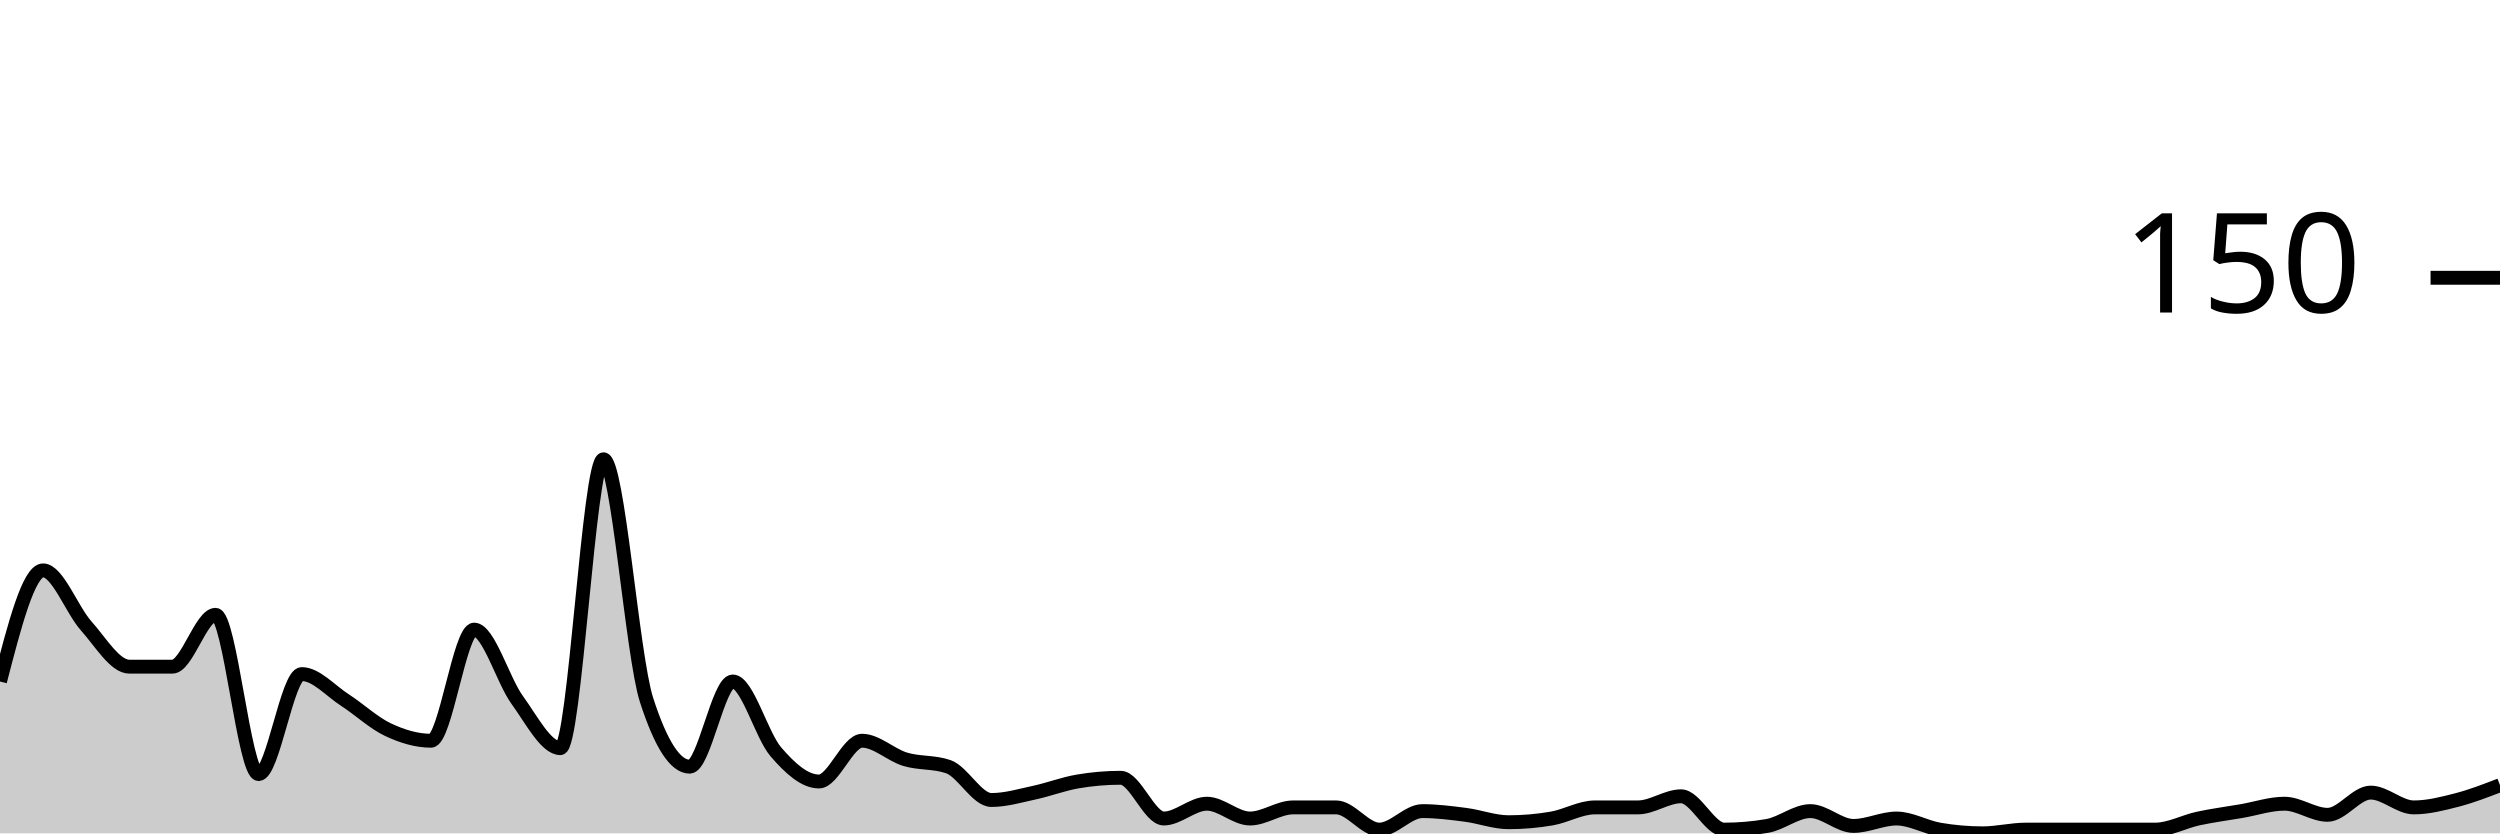
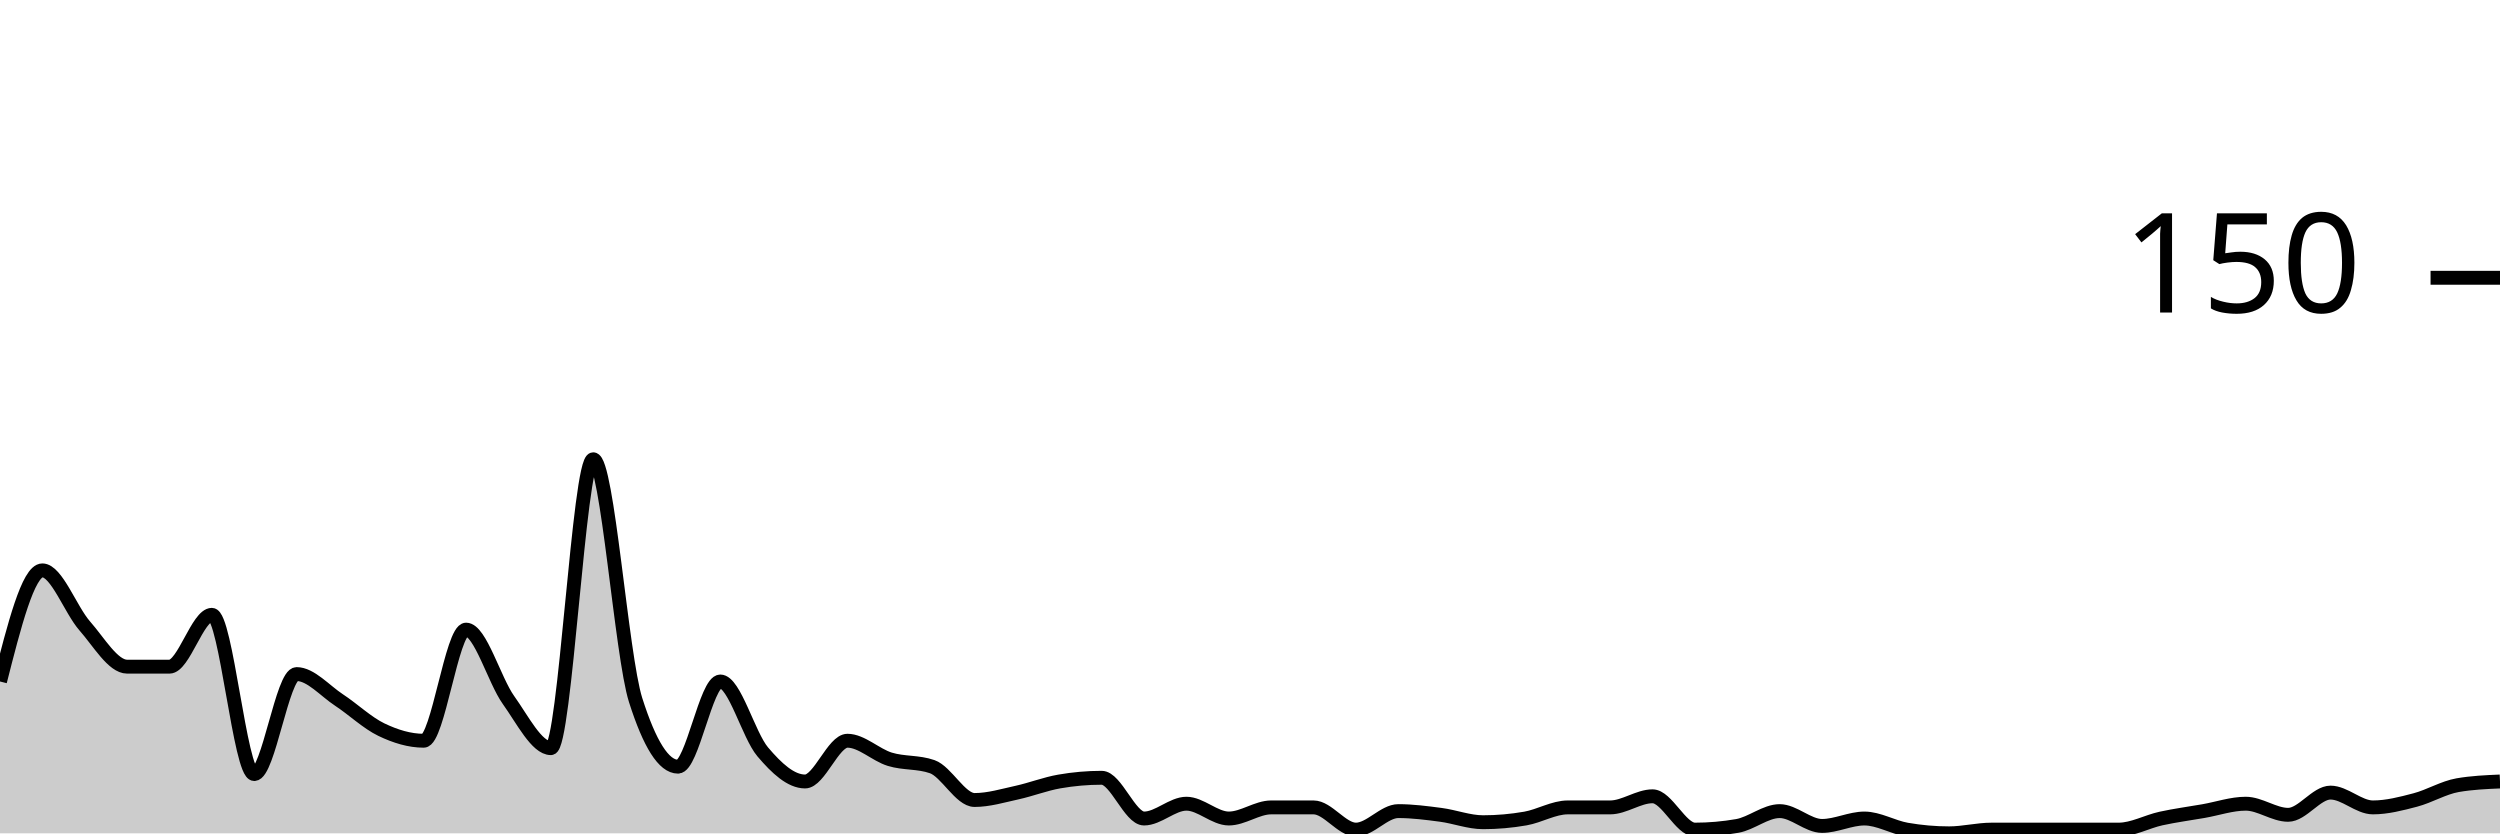
<svg xmlns="http://www.w3.org/2000/svg" viewBox="0 0 180 60">
  <g transform="translate(0,20)">
-     <path class="area" fill="rgba(0, 0, 0, 0.2)" d="M0,29.067C1.034,25.067,2.069,21.067,3.103,21.067C4.138,21.067,5.172,23.911,6.207,25.067C7.241,26.222,8.276,28,9.31,28C10.345,28,11.379,28,12.414,28C13.448,28,14.483,24.267,15.517,24.267C16.552,24.267,17.586,35.733,18.621,35.733C19.655,35.733,20.69,28.533,21.724,28.533C22.759,28.533,23.793,29.733,24.828,30.4C25.862,31.067,26.897,32.044,27.931,32.533C28.966,33.022,30,33.333,31.034,33.333C32.069,33.333,33.103,25.333,34.138,25.333C35.172,25.333,36.207,28.978,37.241,30.4C38.276,31.822,39.31,33.867,40.345,33.867C41.379,33.867,42.414,13.067,43.448,13.067C44.483,13.067,45.517,27.2,46.552,30.4C47.586,33.6,48.621,35.2,49.655,35.2C50.69,35.2,51.724,29.067,52.759,29.067C53.793,29.067,54.828,32.933,55.862,34.133C56.897,35.333,57.931,36.267,58.966,36.267C60,36.267,61.034,33.333,62.069,33.333C63.103,33.333,64.138,34.356,65.172,34.667C66.207,34.978,67.241,34.844,68.276,35.2C69.31,35.556,70.345,37.6,71.379,37.6C72.414,37.6,73.448,37.289,74.483,37.067C75.517,36.844,76.552,36.444,77.586,36.267C78.621,36.089,79.655,36,80.69,36C81.724,36,82.759,38.933,83.793,38.933C84.828,38.933,85.862,37.867,86.897,37.867C87.931,37.867,88.966,38.933,90,38.933C91.034,38.933,92.069,38.133,93.103,38.133C94.138,38.133,95.172,38.133,96.207,38.133C97.241,38.133,98.276,39.733,99.31,39.733C100.345,39.733,101.379,38.4,102.414,38.4C103.448,38.4,104.483,38.533,105.517,38.667C106.552,38.8,107.586,39.2,108.621,39.2C109.655,39.2,110.69,39.111,111.724,38.933C112.759,38.756,113.793,38.133,114.828,38.133C115.862,38.133,116.897,38.133,117.931,38.133C118.966,38.133,120,37.333,121.034,37.333C122.069,37.333,123.103,39.733,124.138,39.733C125.172,39.733,126.207,39.644,127.241,39.467C128.276,39.289,129.31,38.4,130.345,38.4C131.379,38.4,132.414,39.467,133.448,39.467C134.483,39.467,135.517,38.933,136.552,38.933C137.586,38.933,138.621,39.556,139.655,39.733C140.69,39.911,141.724,40,142.759,40C143.793,40,144.828,39.733,145.862,39.733C146.897,39.733,147.931,39.733,148.966,39.733C150,39.733,151.034,39.733,152.069,39.733C153.103,39.733,154.138,39.733,155.172,39.733C156.207,39.733,157.241,39.156,158.276,38.933C159.31,38.711,160.345,38.578,161.379,38.4C162.414,38.222,163.448,37.867,164.483,37.867C165.517,37.867,166.552,38.667,167.586,38.667C168.621,38.667,169.655,37.067,170.69,37.067C171.724,37.067,172.759,38.133,173.793,38.133C174.828,38.133,175.862,37.867,176.897,37.6C177.931,37.333,178.966,36.933,180,36.533L180,40C178.966,40,177.931,40,176.897,40C175.862,40,174.828,40,173.793,40C172.759,40,171.724,40,170.69,40C169.655,40,168.621,40,167.586,40C166.552,40,165.517,40,164.483,40C163.448,40,162.414,40,161.379,40C160.345,40,159.31,40,158.276,40C157.241,40,156.207,40,155.172,40C154.138,40,153.103,40,152.069,40C151.034,40,150,40,148.966,40C147.931,40,146.897,40,145.862,40C144.828,40,143.793,40,142.759,40C141.724,40,140.69,40,139.655,40C138.621,40,137.586,40,136.552,40C135.517,40,134.483,40,133.448,40C132.414,40,131.379,40,130.345,40C129.31,40,128.276,40,127.241,40C126.207,40,125.172,40,124.138,40C123.103,40,122.069,40,121.034,40C120,40,118.966,40,117.931,40C116.897,40,115.862,40,114.828,40C113.793,40,112.759,40,111.724,40C110.69,40,109.655,40,108.621,40C107.586,40,106.552,40,105.517,40C104.483,40,103.448,40,102.414,40C101.379,40,100.345,40,99.31,40C98.276,40,97.241,40,96.207,40C95.172,40,94.138,40,93.103,40C92.069,40,91.034,40,90,40C88.966,40,87.931,40,86.897,40C85.862,40,84.828,40,83.793,40C82.759,40,81.724,40,80.69,40C79.655,40,78.621,40,77.586,40C76.552,40,75.517,40,74.483,40C73.448,40,72.414,40,71.379,40C70.345,40,69.31,40,68.276,40C67.241,40,66.207,40,65.172,40C64.138,40,63.103,40,62.069,40C61.034,40,60,40,58.966,40C57.931,40,56.897,40,55.862,40C54.828,40,53.793,40,52.759,40C51.724,40,50.69,40,49.655,40C48.621,40,47.586,40,46.552,40C45.517,40,44.483,40,43.448,40C42.414,40,41.379,40,40.345,40C39.31,40,38.276,40,37.241,40C36.207,40,35.172,40,34.138,40C33.103,40,32.069,40,31.034,40C30,40,28.966,40,27.931,40C26.897,40,25.862,40,24.828,40C23.793,40,22.759,40,21.724,40C20.69,40,19.655,40,18.621,40C17.586,40,16.552,40,15.517,40C14.483,40,13.448,40,12.414,40C11.379,40,10.345,40,9.31,40C8.276,40,7.241,40,6.207,40C5.172,40,4.138,40,3.103,40C2.069,40,1.034,40,0,40Z" />
-     <path class="line" stroke="black" fill="none" d="M0,29.067C1.034,25.067,2.069,21.067,3.103,21.067C4.138,21.067,5.172,23.911,6.207,25.067C7.241,26.222,8.276,28,9.31,28C10.345,28,11.379,28,12.414,28C13.448,28,14.483,24.267,15.517,24.267C16.552,24.267,17.586,35.733,18.621,35.733C19.655,35.733,20.69,28.533,21.724,28.533C22.759,28.533,23.793,29.733,24.828,30.4C25.862,31.067,26.897,32.044,27.931,32.533C28.966,33.022,30,33.333,31.034,33.333C32.069,33.333,33.103,25.333,34.138,25.333C35.172,25.333,36.207,28.978,37.241,30.4C38.276,31.822,39.31,33.867,40.345,33.867C41.379,33.867,42.414,13.067,43.448,13.067C44.483,13.067,45.517,27.2,46.552,30.4C47.586,33.6,48.621,35.2,49.655,35.2C50.69,35.2,51.724,29.067,52.759,29.067C53.793,29.067,54.828,32.933,55.862,34.133C56.897,35.333,57.931,36.267,58.966,36.267C60,36.267,61.034,33.333,62.069,33.333C63.103,33.333,64.138,34.356,65.172,34.667C66.207,34.978,67.241,34.844,68.276,35.2C69.31,35.556,70.345,37.6,71.379,37.6C72.414,37.6,73.448,37.289,74.483,37.067C75.517,36.844,76.552,36.444,77.586,36.267C78.621,36.089,79.655,36,80.69,36C81.724,36,82.759,38.933,83.793,38.933C84.828,38.933,85.862,37.867,86.897,37.867C87.931,37.867,88.966,38.933,90,38.933C91.034,38.933,92.069,38.133,93.103,38.133C94.138,38.133,95.172,38.133,96.207,38.133C97.241,38.133,98.276,39.733,99.31,39.733C100.345,39.733,101.379,38.4,102.414,38.4C103.448,38.4,104.483,38.533,105.517,38.667C106.552,38.8,107.586,39.2,108.621,39.2C109.655,39.2,110.69,39.111,111.724,38.933C112.759,38.756,113.793,38.133,114.828,38.133C115.862,38.133,116.897,38.133,117.931,38.133C118.966,38.133,120,37.333,121.034,37.333C122.069,37.333,123.103,39.733,124.138,39.733C125.172,39.733,126.207,39.644,127.241,39.467C128.276,39.289,129.31,38.4,130.345,38.4C131.379,38.4,132.414,39.467,133.448,39.467C134.483,39.467,135.517,38.933,136.552,38.933C137.586,38.933,138.621,39.556,139.655,39.733C140.69,39.911,141.724,40,142.759,40C143.793,40,144.828,39.733,145.862,39.733C146.897,39.733,147.931,39.733,148.966,39.733C150,39.733,151.034,39.733,152.069,39.733C153.103,39.733,154.138,39.733,155.172,39.733C156.207,39.733,157.241,39.156,158.276,38.933C159.31,38.711,160.345,38.578,161.379,38.4C162.414,38.222,163.448,37.867,164.483,37.867C165.517,37.867,166.552,38.667,167.586,38.667C168.621,38.667,169.655,37.067,170.69,37.067C171.724,37.067,172.759,38.133,173.793,38.133C174.828,38.133,175.862,37.867,176.897,37.6C177.931,37.333,178.966,36.933,180,36.533" />
+     <path class="area" fill="rgba(0, 0, 0, 0.2)" d="M0,29.067C1.017,25.067,2.034,21.067,3.051,21.067C4.068,21.067,5.085,23.911,6.102,25.067C7.119,26.222,8.136,28,9.153,28C10.169,28,11.186,28,12.203,28C13.22,28,14.237,24.267,15.254,24.267C16.271,24.267,17.288,35.733,18.305,35.733C19.322,35.733,20.339,28.533,21.356,28.533C22.373,28.533,23.39,29.733,24.407,30.4C25.424,31.067,26.441,32.044,27.458,32.533C28.475,33.022,29.492,33.333,30.508,33.333C31.525,33.333,32.542,25.333,33.559,25.333C34.576,25.333,35.593,28.978,36.61,30.4C37.627,31.822,38.644,33.867,39.661,33.867C40.678,33.867,41.695,13.067,42.712,13.067C43.729,13.067,44.746,27.2,45.763,30.4C46.78,33.6,47.797,35.2,48.814,35.2C49.831,35.2,50.847,29.067,51.864,29.067C52.881,29.067,53.898,32.933,54.915,34.133C55.932,35.333,56.949,36.267,57.966,36.267C58.983,36.267,60,33.333,61.017,33.333C62.034,33.333,63.051,34.356,64.068,34.667C65.085,34.978,66.102,34.844,67.119,35.2C68.136,35.556,69.153,37.6,70.169,37.6C71.186,37.6,72.203,37.289,73.22,37.067C74.237,36.844,75.254,36.444,76.271,36.267C77.288,36.089,78.305,36,79.322,36C80.339,36,81.356,38.933,82.373,38.933C83.39,38.933,84.407,37.867,85.424,37.867C86.441,37.867,87.458,38.933,88.475,38.933C89.492,38.933,90.508,38.133,91.525,38.133C92.542,38.133,93.559,38.133,94.576,38.133C95.593,38.133,96.61,39.733,97.627,39.733C98.644,39.733,99.661,38.4,100.678,38.4C101.695,38.4,102.712,38.533,103.729,38.667C104.746,38.8,105.763,39.2,106.78,39.2C107.797,39.2,108.814,39.111,109.831,38.933C110.847,38.756,111.864,38.133,112.881,38.133C113.898,38.133,114.915,38.133,115.932,38.133C116.949,38.133,117.966,37.333,118.983,37.333C120,37.333,121.017,39.733,122.034,39.733C123.051,39.733,124.068,39.644,125.085,39.467C126.102,39.289,127.119,38.4,128.136,38.4C129.153,38.4,130.169,39.467,131.186,39.467C132.203,39.467,133.22,38.933,134.237,38.933C135.254,38.933,136.271,39.556,137.288,39.733C138.305,39.911,139.322,40,140.339,40C141.356,40,142.373,39.733,143.39,39.733C144.407,39.733,145.424,39.733,146.441,39.733C147.458,39.733,148.475,39.733,149.492,39.733C150.508,39.733,151.525,39.733,152.542,39.733C153.559,39.733,154.576,39.156,155.593,38.933C156.61,38.711,157.627,38.578,158.644,38.4C159.661,38.222,160.678,37.867,161.695,37.867C162.712,37.867,163.729,38.667,164.746,38.667C165.763,38.667,166.78,37.067,167.797,37.067C168.814,37.067,169.831,38.133,170.847,38.133C171.864,38.133,172.881,37.867,173.898,37.6C174.915,37.333,175.932,36.711,176.949,36.533C177.966,36.356,178.983,36.311,180,36.267L180,40C178.983,40,177.966,40,176.949,40C175.932,40,174.915,40,173.898,40C172.881,40,171.864,40,170.847,40C169.831,40,168.814,40,167.797,40C166.78,40,165.763,40,164.746,40C163.729,40,162.712,40,161.695,40C160.678,40,159.661,40,158.644,40C157.627,40,156.61,40,155.593,40C154.576,40,153.559,40,152.542,40C151.525,40,150.508,40,149.492,40C148.475,40,147.458,40,146.441,40C145.424,40,144.407,40,143.39,40C142.373,40,141.356,40,140.339,40C139.322,40,138.305,40,137.288,40C136.271,40,135.254,40,134.237,40C133.22,40,132.203,40,131.186,40C130.169,40,129.153,40,128.136,40C127.119,40,126.102,40,125.085,40C124.068,40,123.051,40,122.034,40C121.017,40,120,40,118.983,40C117.966,40,116.949,40,115.932,40C114.915,40,113.898,40,112.881,40C111.864,40,110.847,40,109.831,40C108.814,40,107.797,40,106.78,40C105.763,40,104.746,40,103.729,40C102.712,40,101.695,40,100.678,40C99.661,40,98.644,40,97.627,40C96.61,40,95.593,40,94.576,40C93.559,40,92.542,40,91.525,40C90.508,40,89.492,40,88.475,40C87.458,40,86.441,40,85.424,40C84.407,40,83.39,40,82.373,40C81.356,40,80.339,40,79.322,40C78.305,40,77.288,40,76.271,40C75.254,40,74.237,40,73.22,40C72.203,40,71.186,40,70.169,40C69.153,40,68.136,40,67.119,40C66.102,40,65.085,40,64.068,40C63.051,40,62.034,40,61.017,40C60,40,58.983,40,57.966,40C56.949,40,55.932,40,54.915,40C53.898,40,52.881,40,51.864,40C50.847,40,49.831,40,48.814,40C47.797,40,46.78,40,45.763,40C44.746,40,43.729,40,42.712,40C41.695,40,40.678,40,39.661,40C38.644,40,37.627,40,36.61,40C35.593,40,34.576,40,33.559,40C32.542,40,31.525,40,30.508,40C29.492,40,28.475,40,27.458,40C26.441,40,25.424,40,24.407,40C23.39,40,22.373,40,21.356,40C20.339,40,19.322,40,18.305,40C17.288,40,16.271,40,15.254,40C14.237,40,13.22,40,12.203,40C11.186,40,10.169,40,9.153,40C8.136,40,7.119,40,6.102,40C5.085,40,4.068,40,3.051,40C2.034,40,1.017,40,0,40Z" />
+     <path class="line" stroke="black" fill="none" d="M0,29.067C1.017,25.067,2.034,21.067,3.051,21.067C4.068,21.067,5.085,23.911,6.102,25.067C7.119,26.222,8.136,28,9.153,28C10.169,28,11.186,28,12.203,28C13.22,28,14.237,24.267,15.254,24.267C16.271,24.267,17.288,35.733,18.305,35.733C19.322,35.733,20.339,28.533,21.356,28.533C22.373,28.533,23.39,29.733,24.407,30.4C25.424,31.067,26.441,32.044,27.458,32.533C28.475,33.022,29.492,33.333,30.508,33.333C31.525,33.333,32.542,25.333,33.559,25.333C34.576,25.333,35.593,28.978,36.61,30.4C37.627,31.822,38.644,33.867,39.661,33.867C40.678,33.867,41.695,13.067,42.712,13.067C43.729,13.067,44.746,27.2,45.763,30.4C46.78,33.6,47.797,35.2,48.814,35.2C49.831,35.2,50.847,29.067,51.864,29.067C52.881,29.067,53.898,32.933,54.915,34.133C55.932,35.333,56.949,36.267,57.966,36.267C58.983,36.267,60,33.333,61.017,33.333C62.034,33.333,63.051,34.356,64.068,34.667C65.085,34.978,66.102,34.844,67.119,35.2C68.136,35.556,69.153,37.6,70.169,37.6C71.186,37.6,72.203,37.289,73.22,37.067C74.237,36.844,75.254,36.444,76.271,36.267C77.288,36.089,78.305,36,79.322,36C80.339,36,81.356,38.933,82.373,38.933C83.39,38.933,84.407,37.867,85.424,37.867C86.441,37.867,87.458,38.933,88.475,38.933C89.492,38.933,90.508,38.133,91.525,38.133C92.542,38.133,93.559,38.133,94.576,38.133C95.593,38.133,96.61,39.733,97.627,39.733C98.644,39.733,99.661,38.4,100.678,38.4C101.695,38.4,102.712,38.533,103.729,38.667C104.746,38.8,105.763,39.2,106.78,39.2C107.797,39.2,108.814,39.111,109.831,38.933C110.847,38.756,111.864,38.133,112.881,38.133C113.898,38.133,114.915,38.133,115.932,38.133C116.949,38.133,117.966,37.333,118.983,37.333C120,37.333,121.017,39.733,122.034,39.733C123.051,39.733,124.068,39.644,125.085,39.467C126.102,39.289,127.119,38.4,128.136,38.4C129.153,38.4,130.169,39.467,131.186,39.467C132.203,39.467,133.22,38.933,134.237,38.933C135.254,38.933,136.271,39.556,137.288,39.733C138.305,39.911,139.322,40,140.339,40C141.356,40,142.373,39.733,143.39,39.733C144.407,39.733,145.424,39.733,146.441,39.733C147.458,39.733,148.475,39.733,149.492,39.733C150.508,39.733,151.525,39.733,152.542,39.733C153.559,39.733,154.576,39.156,155.593,38.933C156.61,38.711,157.627,38.578,158.644,38.4C159.661,38.222,160.678,37.867,161.695,37.867C162.712,37.867,163.729,38.667,164.746,38.667C165.763,38.667,166.78,37.067,167.797,37.067C168.814,37.067,169.831,38.133,170.847,38.133C171.864,38.133,172.881,37.867,173.898,37.6C174.915,37.333,175.932,36.711,176.949,36.533C177.966,36.356,178.983,36.311,180,36.267" />
    <path class="axis-ceiling" stroke-width="1" stroke="black" fill="none" d="M175,0L180,0" />
    <text class="axis-ceiling-label" font-family="sans-serif" text-anchor="end" font-size="10px" x="170" y="2.5">150</text>
  </g>
</svg>
